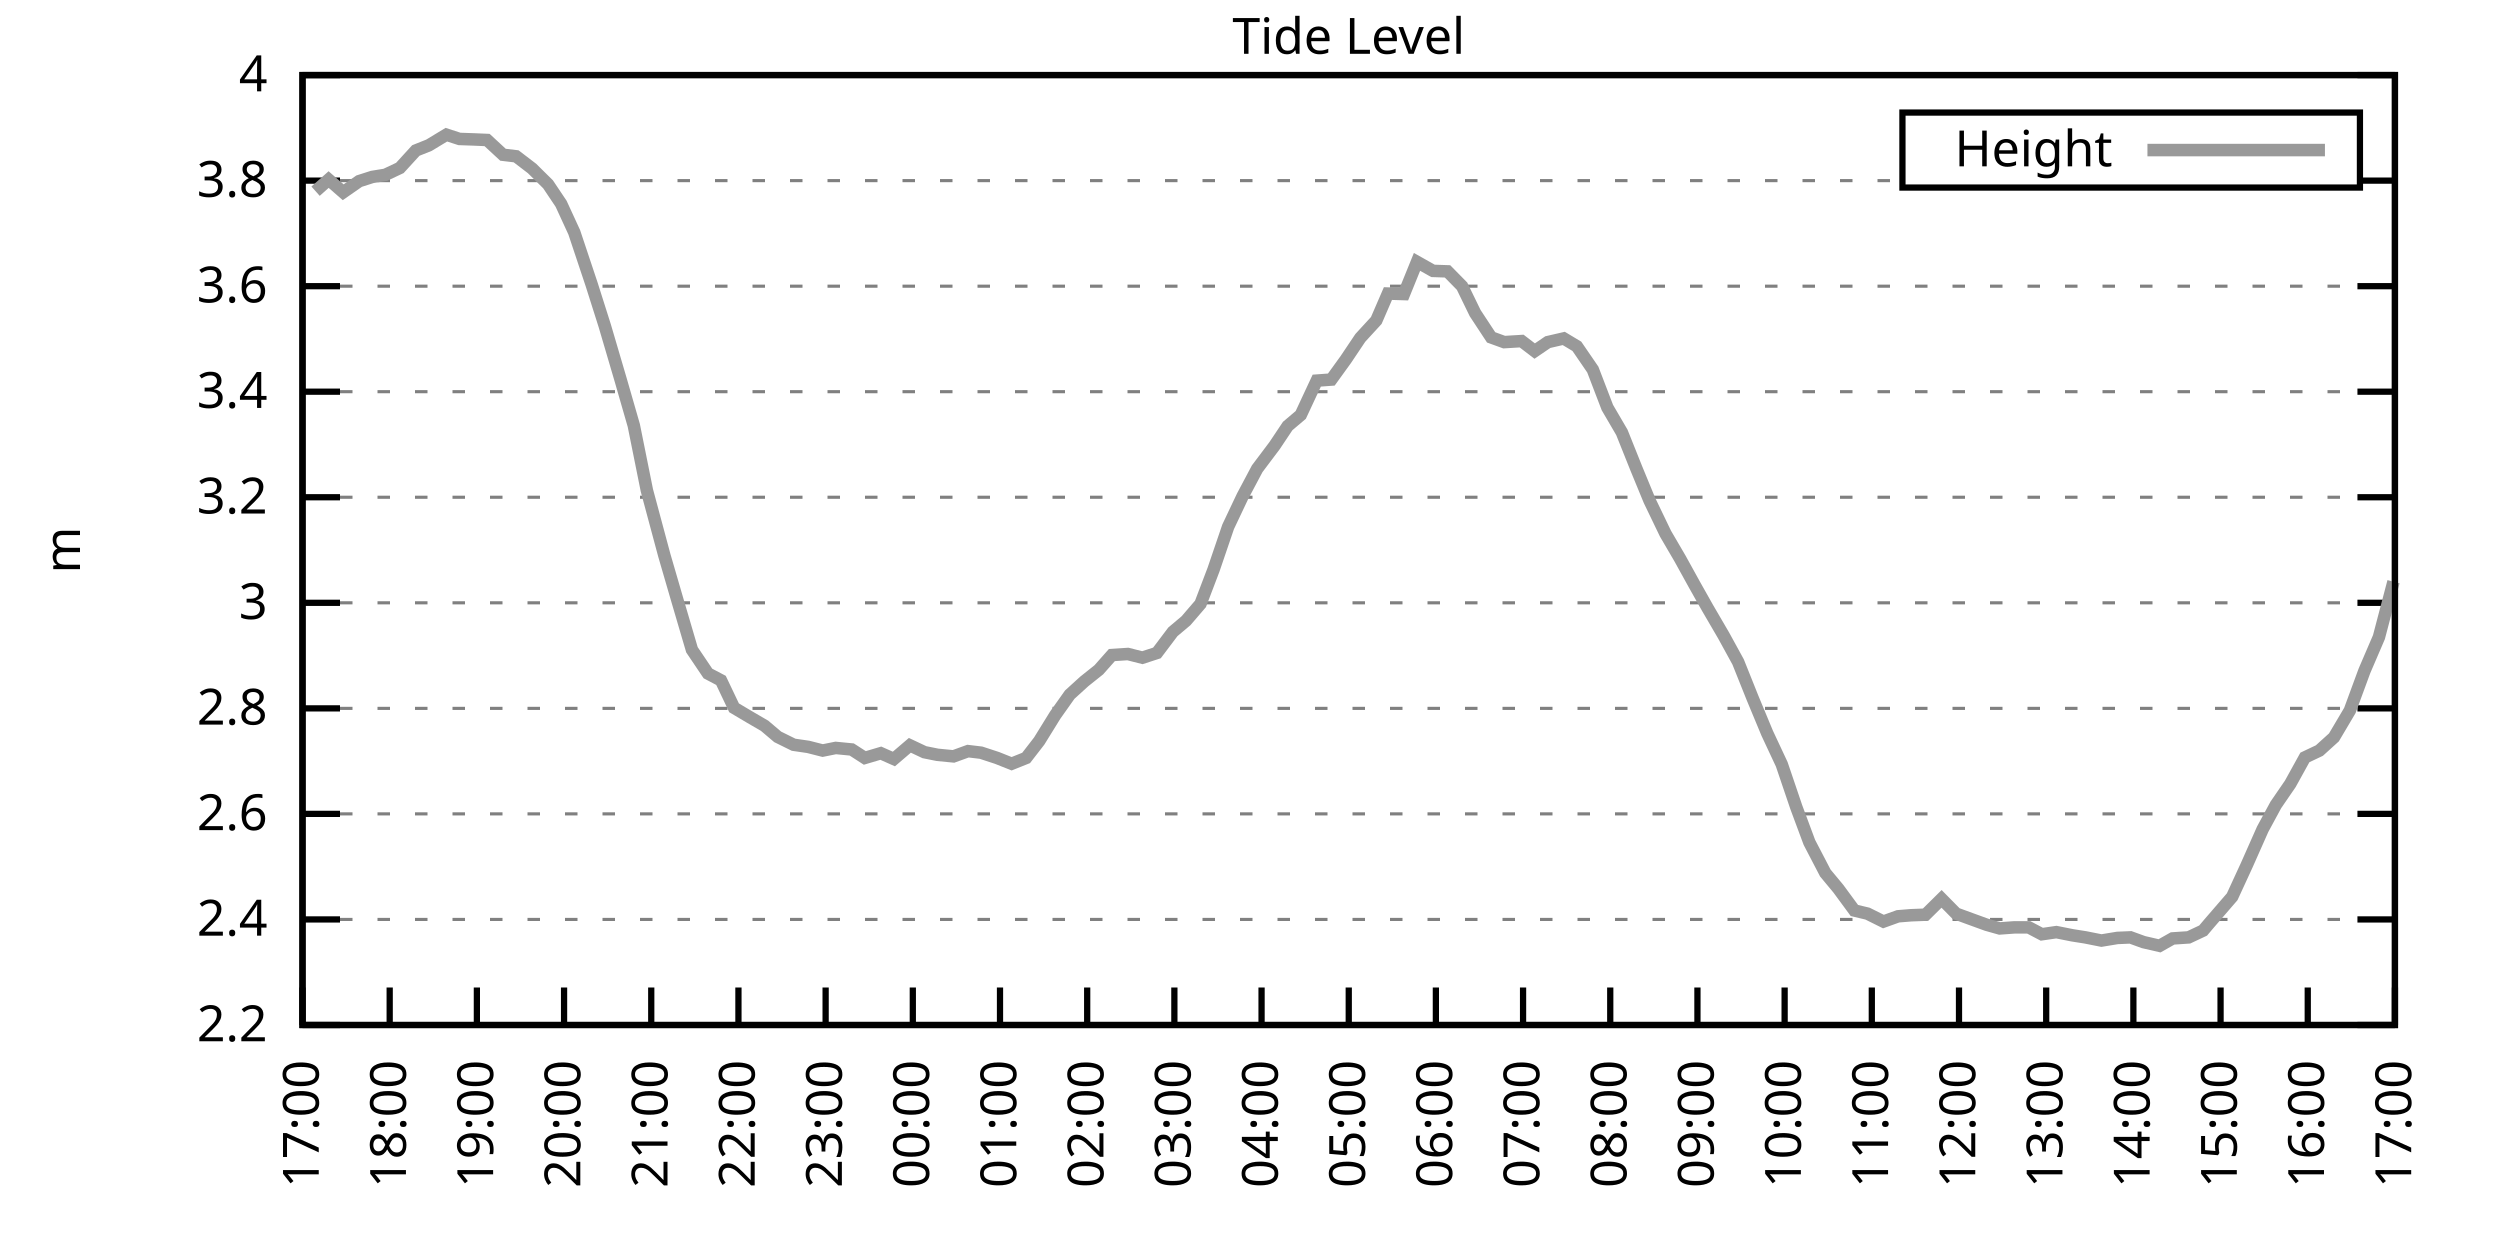
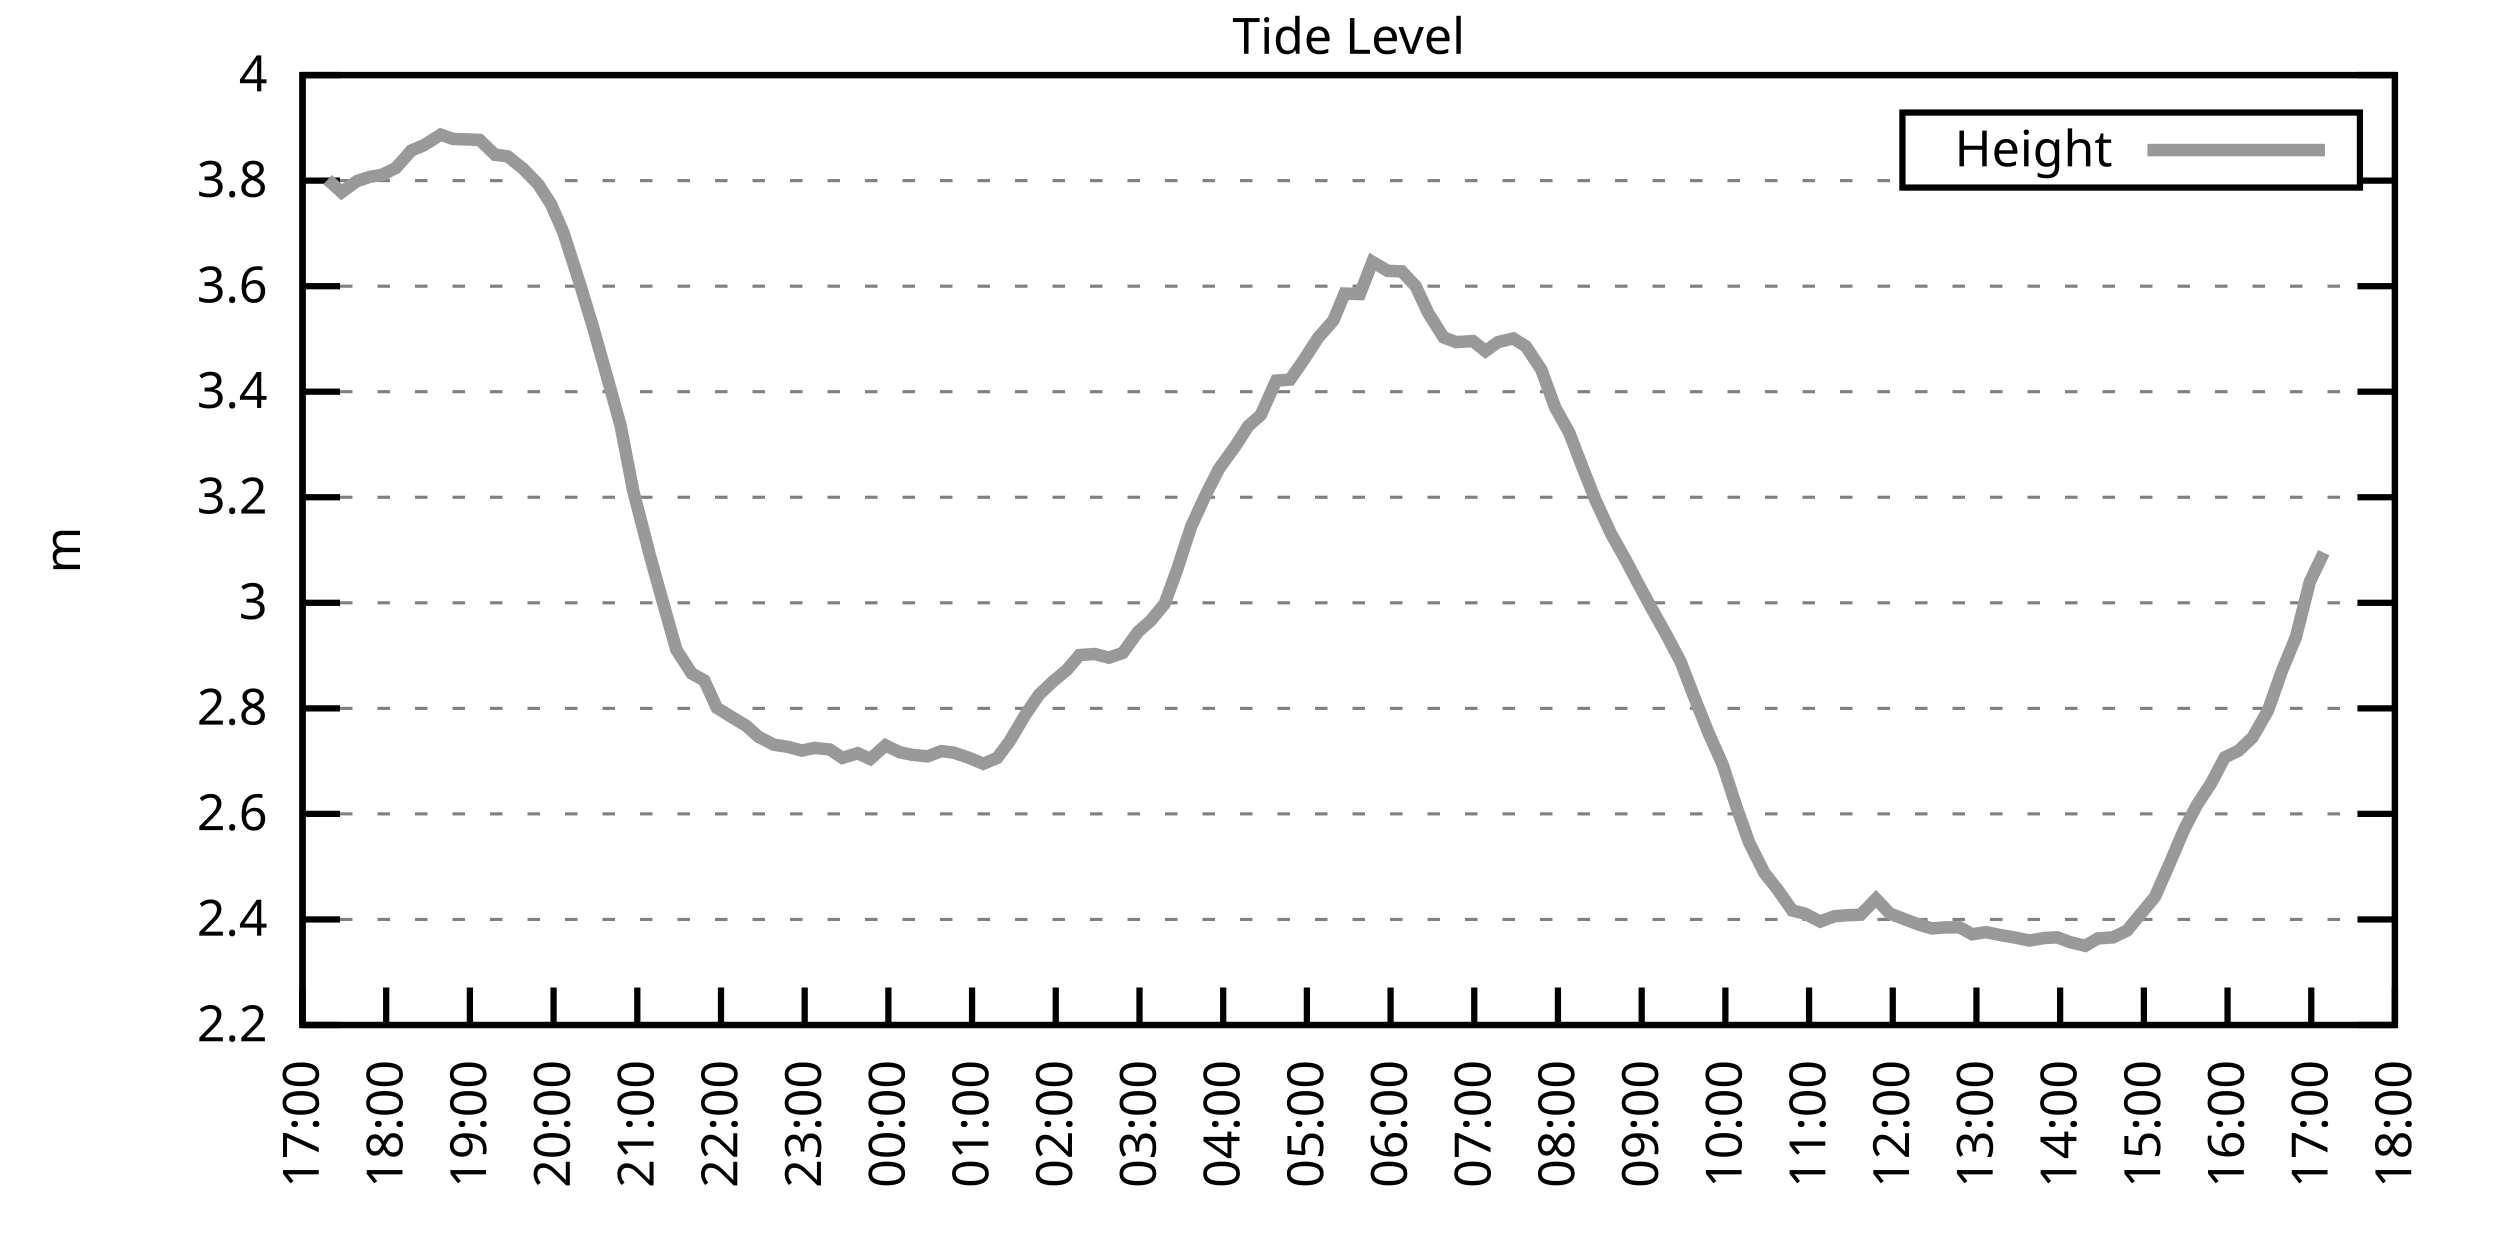
<svg xmlns="http://www.w3.org/2000/svg" xmlns:xlink="http://www.w3.org/1999/xlink" width="400" height="200" viewBox="0 0 400 200">
  <g id="gnuplot_canvas">
    <rect x="0" y="0" width="400" height="200" fill="none" />
    <defs>
      <circle id="gpDot" r="0.5" stroke-width="0.5" stroke="currentColor" />
      <path id="gpPt0" stroke-width="0.333" stroke="currentColor" d="M-1,0 h2 M0,-1 v2" />
      <path id="gpPt1" stroke-width="0.333" stroke="currentColor" d="M-1,-1 L1,1 M1,-1 L-1,1" />
      <path id="gpPt2" stroke-width="0.333" stroke="currentColor" d="M-1,0 L1,0 M0,-1 L0,1 M-1,-1 L1,1 M-1,1 L1,-1" />
      <rect id="gpPt3" stroke-width="0.333" stroke="currentColor" x="-1" y="-1" width="2" height="2" />
      <rect id="gpPt4" stroke-width="0.333" stroke="currentColor" fill="currentColor" x="-1" y="-1" width="2" height="2" />
      <circle id="gpPt5" stroke-width="0.333" stroke="currentColor" cx="0" cy="0" r="1" />
      <use xlink:href="#gpPt5" id="gpPt6" fill="currentColor" stroke="none" />
      <path id="gpPt7" stroke-width="0.333" stroke="currentColor" d="M0,-1.33 L-1.33,0.67 L1.33,0.67 z" />
      <use xlink:href="#gpPt7" id="gpPt8" fill="currentColor" stroke="none" />
      <use xlink:href="#gpPt7" id="gpPt9" stroke="currentColor" transform="rotate(180)" />
      <use xlink:href="#gpPt9" id="gpPt10" fill="currentColor" stroke="none" />
      <use xlink:href="#gpPt3" id="gpPt11" stroke="currentColor" transform="rotate(45)" />
      <use xlink:href="#gpPt11" id="gpPt12" fill="currentColor" stroke="none" />
      <path id="gpPt13" stroke-width="0.333" stroke="currentColor" d="M0,1.330 L1.265,0.411 L0.782,-1.067 L-0.782,-1.076 L-1.265,0.411 z" />
      <use xlink:href="#gpPt13" id="gpPt14" fill="currentColor" stroke="none" />
      <filter id="textbox" filterUnits="objectBoundingBox" x="0" y="0" height="1" width="1">
        <feFlood flood-color="white" flood-opacity="1" result="bgnd" />
        <feComposite in="SourceGraphic" in2="bgnd" operator="atop" />
      </filter>
      <filter id="greybox" filterUnits="objectBoundingBox" x="0" y="0" height="1" width="1">
        <feFlood flood-color="lightgrey" flood-opacity="1" result="grey" />
        <feComposite in="SourceGraphic" in2="grey" operator="atop" />
      </filter>
    </defs>
    <g fill="none" color="white" stroke="currentColor" stroke-width="1.00" stroke-linecap="butt" stroke-linejoin="miter">
</g>
    <g fill="none" color="black" stroke="currentColor" stroke-width="1.00" stroke-linecap="butt" stroke-linejoin="miter">
      <g stroke="none" shape-rendering="crispEdges">
        <polygon fill="rgb(255, 255, 255)" points="48.40,164.00 383.18,164.00 383.18,12.02 48.40,12.02 " />
      </g>
    </g>
    <g fill="none" color="black" stroke="currentColor" stroke-width="1.00" stroke-linecap="butt" stroke-linejoin="miter">
</g>
    <g fill="none" color="black" stroke="black" stroke-width="0.50" stroke-linecap="butt" stroke-linejoin="miter">
</g>
    <g fill="none" color="gray" stroke="currentColor" stroke-width="0.50" stroke-linecap="butt" stroke-linejoin="miter">
      <path stroke="gray" stroke-dasharray="2,4" class="gridline" d="M48.40,164.00 L383.19,164.00  " />
    </g>
    <g fill="none" color="gray" stroke="gray" stroke-width="1.00" stroke-linecap="butt" stroke-linejoin="miter">
</g>
    <g fill="none" color="black" stroke="currentColor" stroke-width="1.00" stroke-linecap="butt" stroke-linejoin="miter">
      <path stroke="black" d="M48.40,164.00 L54.40,164.00 M383.19,164.00 L377.19,164.00  " />
      <g transform="translate(42.80,166.60)" stroke="none" fill="black" font-family="Sans" font-size="8.00" text-anchor="end">
        <text>
          <tspan font-family="Sans"> 2.2</tspan>
        </text>
      </g>
    </g>
    <g fill="none" color="black" stroke="currentColor" stroke-width="1.00" stroke-linecap="butt" stroke-linejoin="miter">
</g>
    <g fill="none" color="black" stroke="black" stroke-width="0.50" stroke-linecap="butt" stroke-linejoin="miter">
</g>
    <g fill="none" color="gray" stroke="currentColor" stroke-width="0.50" stroke-linecap="butt" stroke-linejoin="miter">
      <path stroke="gray" stroke-dasharray="2,4" class="gridline" d="M48.40,147.11 L383.19,147.11  " />
    </g>
    <g fill="none" color="gray" stroke="gray" stroke-width="1.00" stroke-linecap="butt" stroke-linejoin="miter">
</g>
    <g fill="none" color="black" stroke="currentColor" stroke-width="1.00" stroke-linecap="butt" stroke-linejoin="miter">
      <path stroke="black" d="M48.40,147.11 L54.40,147.11 M383.19,147.11 L377.19,147.11  " />
      <g transform="translate(42.80,149.71)" stroke="none" fill="black" font-family="Sans" font-size="8.00" text-anchor="end">
        <text>
          <tspan font-family="Sans"> 2.4</tspan>
        </text>
      </g>
    </g>
    <g fill="none" color="black" stroke="currentColor" stroke-width="1.00" stroke-linecap="butt" stroke-linejoin="miter">
</g>
    <g fill="none" color="black" stroke="black" stroke-width="0.50" stroke-linecap="butt" stroke-linejoin="miter">
</g>
    <g fill="none" color="gray" stroke="currentColor" stroke-width="0.50" stroke-linecap="butt" stroke-linejoin="miter">
      <path stroke="gray" stroke-dasharray="2,4" class="gridline" d="M48.40,130.22 L383.19,130.22  " />
    </g>
    <g fill="none" color="gray" stroke="gray" stroke-width="1.00" stroke-linecap="butt" stroke-linejoin="miter">
</g>
    <g fill="none" color="black" stroke="currentColor" stroke-width="1.00" stroke-linecap="butt" stroke-linejoin="miter">
      <path stroke="black" d="M48.40,130.22 L54.40,130.22 M383.19,130.22 L377.19,130.22  " />
      <g transform="translate(42.80,132.82)" stroke="none" fill="black" font-family="Sans" font-size="8.00" text-anchor="end">
        <text>
          <tspan font-family="Sans"> 2.6</tspan>
        </text>
      </g>
    </g>
    <g fill="none" color="black" stroke="currentColor" stroke-width="1.00" stroke-linecap="butt" stroke-linejoin="miter">
</g>
    <g fill="none" color="black" stroke="black" stroke-width="0.50" stroke-linecap="butt" stroke-linejoin="miter">
</g>
    <g fill="none" color="gray" stroke="currentColor" stroke-width="0.50" stroke-linecap="butt" stroke-linejoin="miter">
      <path stroke="gray" stroke-dasharray="2,4" class="gridline" d="M48.40,113.34 L383.19,113.34  " />
    </g>
    <g fill="none" color="gray" stroke="gray" stroke-width="1.00" stroke-linecap="butt" stroke-linejoin="miter">
</g>
    <g fill="none" color="black" stroke="currentColor" stroke-width="1.00" stroke-linecap="butt" stroke-linejoin="miter">
      <path stroke="black" d="M48.40,113.34 L54.40,113.34 M383.19,113.34 L377.19,113.34  " />
      <g transform="translate(42.80,115.94)" stroke="none" fill="black" font-family="Sans" font-size="8.00" text-anchor="end">
        <text>
          <tspan font-family="Sans"> 2.8</tspan>
        </text>
      </g>
    </g>
    <g fill="none" color="black" stroke="currentColor" stroke-width="1.00" stroke-linecap="butt" stroke-linejoin="miter">
</g>
    <g fill="none" color="black" stroke="black" stroke-width="0.50" stroke-linecap="butt" stroke-linejoin="miter">
</g>
    <g fill="none" color="gray" stroke="currentColor" stroke-width="0.50" stroke-linecap="butt" stroke-linejoin="miter">
      <path stroke="gray" stroke-dasharray="2,4" class="gridline" d="M48.40,96.45 L383.19,96.45  " />
    </g>
    <g fill="none" color="gray" stroke="gray" stroke-width="1.00" stroke-linecap="butt" stroke-linejoin="miter">
</g>
    <g fill="none" color="black" stroke="currentColor" stroke-width="1.00" stroke-linecap="butt" stroke-linejoin="miter">
      <path stroke="black" d="M48.40,96.45 L54.40,96.45 M383.19,96.45 L377.19,96.45  " />
      <g transform="translate(42.80,99.05)" stroke="none" fill="black" font-family="Sans" font-size="8.00" text-anchor="end">
        <text>
          <tspan font-family="Sans"> 3</tspan>
        </text>
      </g>
    </g>
    <g fill="none" color="black" stroke="currentColor" stroke-width="1.00" stroke-linecap="butt" stroke-linejoin="miter">
</g>
    <g fill="none" color="black" stroke="black" stroke-width="0.50" stroke-linecap="butt" stroke-linejoin="miter">
</g>
    <g fill="none" color="gray" stroke="currentColor" stroke-width="0.50" stroke-linecap="butt" stroke-linejoin="miter">
      <path stroke="gray" stroke-dasharray="2,4" class="gridline" d="M48.40,79.56 L383.19,79.56  " />
    </g>
    <g fill="none" color="gray" stroke="gray" stroke-width="1.00" stroke-linecap="butt" stroke-linejoin="miter">
</g>
    <g fill="none" color="black" stroke="currentColor" stroke-width="1.00" stroke-linecap="butt" stroke-linejoin="miter">
      <path stroke="black" d="M48.40,79.56 L54.40,79.56 M383.19,79.56 L377.19,79.56  " />
      <g transform="translate(42.80,82.16)" stroke="none" fill="black" font-family="Sans" font-size="8.00" text-anchor="end">
        <text>
          <tspan font-family="Sans"> 3.2</tspan>
        </text>
      </g>
    </g>
    <g fill="none" color="black" stroke="currentColor" stroke-width="1.00" stroke-linecap="butt" stroke-linejoin="miter">
</g>
    <g fill="none" color="black" stroke="black" stroke-width="0.50" stroke-linecap="butt" stroke-linejoin="miter">
</g>
    <g fill="none" color="gray" stroke="currentColor" stroke-width="0.50" stroke-linecap="butt" stroke-linejoin="miter">
      <path stroke="gray" stroke-dasharray="2,4" class="gridline" d="M48.40,62.67 L383.19,62.67  " />
    </g>
    <g fill="none" color="gray" stroke="gray" stroke-width="1.00" stroke-linecap="butt" stroke-linejoin="miter">
</g>
    <g fill="none" color="black" stroke="currentColor" stroke-width="1.00" stroke-linecap="butt" stroke-linejoin="miter">
      <path stroke="black" d="M48.40,62.67 L54.40,62.67 M383.19,62.67 L377.19,62.67  " />
      <g transform="translate(42.80,65.27)" stroke="none" fill="black" font-family="Sans" font-size="8.00" text-anchor="end">
        <text>
          <tspan font-family="Sans"> 3.4</tspan>
        </text>
      </g>
    </g>
    <g fill="none" color="black" stroke="currentColor" stroke-width="1.00" stroke-linecap="butt" stroke-linejoin="miter">
</g>
    <g fill="none" color="black" stroke="black" stroke-width="0.50" stroke-linecap="butt" stroke-linejoin="miter">
</g>
    <g fill="none" color="gray" stroke="currentColor" stroke-width="0.50" stroke-linecap="butt" stroke-linejoin="miter">
      <path stroke="gray" stroke-dasharray="2,4" class="gridline" d="M48.40,45.79 L383.19,45.79  " />
    </g>
    <g fill="none" color="gray" stroke="gray" stroke-width="1.00" stroke-linecap="butt" stroke-linejoin="miter">
</g>
    <g fill="none" color="black" stroke="currentColor" stroke-width="1.00" stroke-linecap="butt" stroke-linejoin="miter">
      <path stroke="black" d="M48.40,45.79 L54.40,45.79 M383.19,45.79 L377.19,45.79  " />
      <g transform="translate(42.80,48.39)" stroke="none" fill="black" font-family="Sans" font-size="8.00" text-anchor="end">
        <text>
          <tspan font-family="Sans"> 3.6</tspan>
        </text>
      </g>
    </g>
    <g fill="none" color="black" stroke="currentColor" stroke-width="1.00" stroke-linecap="butt" stroke-linejoin="miter">
</g>
    <g fill="none" color="black" stroke="black" stroke-width="0.50" stroke-linecap="butt" stroke-linejoin="miter">
</g>
    <g fill="none" color="gray" stroke="currentColor" stroke-width="0.50" stroke-linecap="butt" stroke-linejoin="miter">
      <path stroke="gray" stroke-dasharray="2,4" class="gridline" d="M48.40,28.90 L304.39,28.90 M377.59,28.90 L383.19,28.90  " />
    </g>
    <g fill="none" color="gray" stroke="gray" stroke-width="1.00" stroke-linecap="butt" stroke-linejoin="miter">
</g>
    <g fill="none" color="black" stroke="currentColor" stroke-width="1.00" stroke-linecap="butt" stroke-linejoin="miter">
      <path stroke="black" d="M48.40,28.90 L54.40,28.90 M383.19,28.90 L377.19,28.90  " />
      <g transform="translate(42.80,31.50)" stroke="none" fill="black" font-family="Sans" font-size="8.00" text-anchor="end">
        <text>
          <tspan font-family="Sans"> 3.8</tspan>
        </text>
      </g>
    </g>
    <g fill="none" color="black" stroke="currentColor" stroke-width="1.00" stroke-linecap="butt" stroke-linejoin="miter">
</g>
    <g fill="none" color="black" stroke="black" stroke-width="0.50" stroke-linecap="butt" stroke-linejoin="miter">
</g>
    <g fill="none" color="gray" stroke="currentColor" stroke-width="0.50" stroke-linecap="butt" stroke-linejoin="miter">
      <path stroke="gray" stroke-dasharray="2,4" class="gridline" d="M48.40,12.01 L383.19,12.01  " />
    </g>
    <g fill="none" color="gray" stroke="gray" stroke-width="1.00" stroke-linecap="butt" stroke-linejoin="miter">
</g>
    <g fill="none" color="black" stroke="currentColor" stroke-width="1.00" stroke-linecap="butt" stroke-linejoin="miter">
      <path stroke="black" d="M48.40,12.01 L54.40,12.01 M383.19,12.01 L377.19,12.01  " />
      <g transform="translate(42.80,14.61)" stroke="none" fill="black" font-family="Sans" font-size="8.00" text-anchor="end">
        <text>
          <tspan font-family="Sans"> 4</tspan>
        </text>
      </g>
    </g>
    <g fill="none" color="black" stroke="currentColor" stroke-width="1.00" stroke-linecap="butt" stroke-linejoin="miter">
      <path stroke="black" d="M48.40,164.00 L48.40,158.00  " />
      <g transform="translate(51.00,169.60) rotate(270.00)" stroke="none" fill="black" font-family="Sans" font-size="8.00" text-anchor="end">
        <text>
          <tspan font-family="Sans">17:00</tspan>
        </text>
      </g>
    </g>
    <g fill="none" color="black" stroke="currentColor" stroke-width="1.00" stroke-linecap="butt" stroke-linejoin="miter">
-       <path stroke="black" d="M62.35,164.00 L62.35,158.00  " />
-       <g transform="translate(64.95,169.60) rotate(270.00)" stroke="none" fill="black" font-family="Sans" font-size="8.00" text-anchor="end">
+       <path stroke="black" d="M61.79,164.00 L61.79,158.00  " />
+       <g transform="translate(64.39,169.60) rotate(270.00)" stroke="none" fill="black" font-family="Sans" font-size="8.00" text-anchor="end">
        <text>
          <tspan font-family="Sans">18:00</tspan>
        </text>
      </g>
    </g>
    <g fill="none" color="black" stroke="currentColor" stroke-width="1.00" stroke-linecap="butt" stroke-linejoin="miter">
-       <path stroke="black" d="M76.30,164.00 L76.30,158.00  " />
-       <g transform="translate(78.90,169.60) rotate(270.00)" stroke="none" fill="black" font-family="Sans" font-size="8.00" text-anchor="end">
+       <path stroke="black" d="M75.18,164.00 L75.18,158.00  " />
+       <g transform="translate(77.78,169.60) rotate(270.00)" stroke="none" fill="black" font-family="Sans" font-size="8.00" text-anchor="end">
        <text>
          <tspan font-family="Sans">19:00</tspan>
        </text>
      </g>
    </g>
    <g fill="none" color="black" stroke="currentColor" stroke-width="1.00" stroke-linecap="butt" stroke-linejoin="miter">
-       <path stroke="black" d="M90.25,164.00 L90.25,158.00  " />
-       <g transform="translate(92.85,169.60) rotate(270.00)" stroke="none" fill="black" font-family="Sans" font-size="8.00" text-anchor="end">
+       <path stroke="black" d="M88.57,164.00 L88.57,158.00  " />
+       <g transform="translate(91.17,169.60) rotate(270.00)" stroke="none" fill="black" font-family="Sans" font-size="8.00" text-anchor="end">
        <text>
          <tspan font-family="Sans">20:00</tspan>
        </text>
      </g>
    </g>
    <g fill="none" color="black" stroke="currentColor" stroke-width="1.00" stroke-linecap="butt" stroke-linejoin="miter">
-       <path stroke="black" d="M104.20,164.00 L104.20,158.00  " />
-       <g transform="translate(106.80,169.60) rotate(270.00)" stroke="none" fill="black" font-family="Sans" font-size="8.00" text-anchor="end">
+       <path stroke="black" d="M101.97,164.00 L101.97,158.00  " />
+       <g transform="translate(104.57,169.60) rotate(270.00)" stroke="none" fill="black" font-family="Sans" font-size="8.00" text-anchor="end">
        <text>
          <tspan font-family="Sans">21:00</tspan>
        </text>
      </g>
    </g>
    <g fill="none" color="black" stroke="currentColor" stroke-width="1.00" stroke-linecap="butt" stroke-linejoin="miter">
-       <path stroke="black" d="M118.15,164.00 L118.15,158.00  " />
-       <g transform="translate(120.75,169.60) rotate(270.00)" stroke="none" fill="black" font-family="Sans" font-size="8.00" text-anchor="end">
+       <path stroke="black" d="M115.36,164.00 L115.36,158.00  " />
+       <g transform="translate(117.96,169.60) rotate(270.00)" stroke="none" fill="black" font-family="Sans" font-size="8.00" text-anchor="end">
        <text>
          <tspan font-family="Sans">22:00</tspan>
        </text>
      </g>
    </g>
    <g fill="none" color="black" stroke="currentColor" stroke-width="1.00" stroke-linecap="butt" stroke-linejoin="miter">
-       <path stroke="black" d="M132.10,164.00 L132.10,158.00  " />
-       <g transform="translate(134.70,169.60) rotate(270.00)" stroke="none" fill="black" font-family="Sans" font-size="8.00" text-anchor="end">
+       <path stroke="black" d="M128.75,164.00 L128.75,158.00  " />
+       <g transform="translate(131.35,169.60) rotate(270.00)" stroke="none" fill="black" font-family="Sans" font-size="8.00" text-anchor="end">
        <text>
          <tspan font-family="Sans">23:00</tspan>
        </text>
      </g>
    </g>
    <g fill="none" color="black" stroke="currentColor" stroke-width="1.00" stroke-linecap="butt" stroke-linejoin="miter">
-       <path stroke="black" d="M146.05,164.00 L146.05,158.00  " />
-       <g transform="translate(148.65,169.60) rotate(270.00)" stroke="none" fill="black" font-family="Sans" font-size="8.00" text-anchor="end">
+       <path stroke="black" d="M142.14,164.00 L142.14,158.00  " />
+       <g transform="translate(144.74,169.60) rotate(270.00)" stroke="none" fill="black" font-family="Sans" font-size="8.00" text-anchor="end">
        <text>
          <tspan font-family="Sans">00:00</tspan>
        </text>
      </g>
    </g>
    <g fill="none" color="black" stroke="currentColor" stroke-width="1.00" stroke-linecap="butt" stroke-linejoin="miter">
-       <path stroke="black" d="M160.00,164.00 L160.00,158.00  " />
-       <g transform="translate(162.60,169.60) rotate(270.00)" stroke="none" fill="black" font-family="Sans" font-size="8.00" text-anchor="end">
+       <path stroke="black" d="M155.53,164.00 L155.53,158.00  " />
+       <g transform="translate(158.13,169.60) rotate(270.00)" stroke="none" fill="black" font-family="Sans" font-size="8.00" text-anchor="end">
        <text>
          <tspan font-family="Sans">01:00</tspan>
        </text>
      </g>
    </g>
    <g fill="none" color="black" stroke="currentColor" stroke-width="1.00" stroke-linecap="butt" stroke-linejoin="miter">
-       <path stroke="black" d="M173.95,164.00 L173.95,158.00  " />
-       <g transform="translate(176.55,169.60) rotate(270.00)" stroke="none" fill="black" font-family="Sans" font-size="8.00" text-anchor="end">
+       <path stroke="black" d="M168.92,164.00 L168.92,158.00  " />
+       <g transform="translate(171.52,169.60) rotate(270.00)" stroke="none" fill="black" font-family="Sans" font-size="8.00" text-anchor="end">
        <text>
          <tspan font-family="Sans">02:00</tspan>
        </text>
      </g>
    </g>
    <g fill="none" color="black" stroke="currentColor" stroke-width="1.00" stroke-linecap="butt" stroke-linejoin="miter">
-       <path stroke="black" d="M187.90,164.00 L187.90,158.00  " />
-       <g transform="translate(190.50,169.60) rotate(270.00)" stroke="none" fill="black" font-family="Sans" font-size="8.00" text-anchor="end">
+       <path stroke="black" d="M182.32,164.00 L182.32,158.00  " />
+       <g transform="translate(184.92,169.60) rotate(270.00)" stroke="none" fill="black" font-family="Sans" font-size="8.00" text-anchor="end">
        <text>
          <tspan font-family="Sans">03:00</tspan>
        </text>
      </g>
    </g>
    <g fill="none" color="black" stroke="currentColor" stroke-width="1.00" stroke-linecap="butt" stroke-linejoin="miter">
-       <path stroke="black" d="M201.85,164.00 L201.85,158.00  " />
-       <g transform="translate(204.45,169.60) rotate(270.00)" stroke="none" fill="black" font-family="Sans" font-size="8.00" text-anchor="end">
+       <path stroke="black" d="M195.71,164.00 L195.71,158.00  " />
+       <g transform="translate(198.31,169.60) rotate(270.00)" stroke="none" fill="black" font-family="Sans" font-size="8.00" text-anchor="end">
        <text>
          <tspan font-family="Sans">04:00</tspan>
        </text>
      </g>
    </g>
    <g fill="none" color="black" stroke="currentColor" stroke-width="1.00" stroke-linecap="butt" stroke-linejoin="miter">
-       <path stroke="black" d="M215.80,164.00 L215.80,158.00  " />
-       <g transform="translate(218.40,169.60) rotate(270.00)" stroke="none" fill="black" font-family="Sans" font-size="8.00" text-anchor="end">
+       <path stroke="black" d="M209.10,164.00 L209.10,158.00  " />
+       <g transform="translate(211.70,169.60) rotate(270.00)" stroke="none" fill="black" font-family="Sans" font-size="8.00" text-anchor="end">
        <text>
          <tspan font-family="Sans">05:00</tspan>
        </text>
      </g>
    </g>
    <g fill="none" color="black" stroke="currentColor" stroke-width="1.00" stroke-linecap="butt" stroke-linejoin="miter">
-       <path stroke="black" d="M229.74,164.00 L229.74,158.00  " />
-       <g transform="translate(232.34,169.60) rotate(270.00)" stroke="none" fill="black" font-family="Sans" font-size="8.00" text-anchor="end">
+       <path stroke="black" d="M222.49,164.00 L222.49,158.00  " />
+       <g transform="translate(225.09,169.60) rotate(270.00)" stroke="none" fill="black" font-family="Sans" font-size="8.00" text-anchor="end">
        <text>
          <tspan font-family="Sans">06:00</tspan>
        </text>
      </g>
    </g>
    <g fill="none" color="black" stroke="currentColor" stroke-width="1.00" stroke-linecap="butt" stroke-linejoin="miter">
-       <path stroke="black" d="M243.69,164.00 L243.69,158.00  " />
-       <g transform="translate(246.29,169.60) rotate(270.00)" stroke="none" fill="black" font-family="Sans" font-size="8.00" text-anchor="end">
+       <path stroke="black" d="M235.88,164.00 L235.88,158.00  " />
+       <g transform="translate(238.48,169.60) rotate(270.00)" stroke="none" fill="black" font-family="Sans" font-size="8.00" text-anchor="end">
        <text>
          <tspan font-family="Sans">07:00</tspan>
        </text>
      </g>
    </g>
    <g fill="none" color="black" stroke="currentColor" stroke-width="1.00" stroke-linecap="butt" stroke-linejoin="miter">
-       <path stroke="black" d="M257.64,164.00 L257.64,158.00  " />
-       <g transform="translate(260.24,169.60) rotate(270.00)" stroke="none" fill="black" font-family="Sans" font-size="8.00" text-anchor="end">
+       <path stroke="black" d="M249.27,164.00 L249.27,158.00  " />
+       <g transform="translate(251.87,169.60) rotate(270.00)" stroke="none" fill="black" font-family="Sans" font-size="8.00" text-anchor="end">
        <text>
          <tspan font-family="Sans">08:00</tspan>
        </text>
      </g>
    </g>
    <g fill="none" color="black" stroke="currentColor" stroke-width="1.00" stroke-linecap="butt" stroke-linejoin="miter">
-       <path stroke="black" d="M271.59,164.00 L271.59,158.00  " />
-       <g transform="translate(274.19,169.60) rotate(270.00)" stroke="none" fill="black" font-family="Sans" font-size="8.00" text-anchor="end">
+       <path stroke="black" d="M262.67,164.00 L262.67,158.00  " />
+       <g transform="translate(265.27,169.60) rotate(270.00)" stroke="none" fill="black" font-family="Sans" font-size="8.00" text-anchor="end">
        <text>
          <tspan font-family="Sans">09:00</tspan>
        </text>
      </g>
    </g>
    <g fill="none" color="black" stroke="currentColor" stroke-width="1.00" stroke-linecap="butt" stroke-linejoin="miter">
-       <path stroke="black" d="M285.54,164.00 L285.54,158.00  " />
-       <g transform="translate(288.14,169.60) rotate(270.00)" stroke="none" fill="black" font-family="Sans" font-size="8.00" text-anchor="end">
+       <path stroke="black" d="M276.06,164.00 L276.06,158.00  " />
+       <g transform="translate(278.66,169.60) rotate(270.00)" stroke="none" fill="black" font-family="Sans" font-size="8.00" text-anchor="end">
        <text>
          <tspan font-family="Sans">10:00</tspan>
        </text>
      </g>
    </g>
    <g fill="none" color="black" stroke="currentColor" stroke-width="1.00" stroke-linecap="butt" stroke-linejoin="miter">
-       <path stroke="black" d="M299.49,164.00 L299.49,158.00  " />
-       <g transform="translate(302.09,169.60) rotate(270.00)" stroke="none" fill="black" font-family="Sans" font-size="8.00" text-anchor="end">
+       <path stroke="black" d="M289.45,164.00 L289.45,158.00  " />
+       <g transform="translate(292.05,169.60) rotate(270.00)" stroke="none" fill="black" font-family="Sans" font-size="8.00" text-anchor="end">
        <text>
          <tspan font-family="Sans">11:00</tspan>
        </text>
      </g>
    </g>
    <g fill="none" color="black" stroke="currentColor" stroke-width="1.00" stroke-linecap="butt" stroke-linejoin="miter">
-       <path stroke="black" d="M313.44,164.00 L313.44,158.00  " />
-       <g transform="translate(316.04,169.60) rotate(270.00)" stroke="none" fill="black" font-family="Sans" font-size="8.00" text-anchor="end">
+       <path stroke="black" d="M302.84,164.00 L302.84,158.00  " />
+       <g transform="translate(305.44,169.60) rotate(270.00)" stroke="none" fill="black" font-family="Sans" font-size="8.00" text-anchor="end">
        <text>
          <tspan font-family="Sans">12:00</tspan>
        </text>
      </g>
    </g>
    <g fill="none" color="black" stroke="currentColor" stroke-width="1.00" stroke-linecap="butt" stroke-linejoin="miter">
-       <path stroke="black" d="M327.39,164.00 L327.39,158.00  " />
-       <g transform="translate(329.99,169.60) rotate(270.00)" stroke="none" fill="black" font-family="Sans" font-size="8.00" text-anchor="end">
+       <path stroke="black" d="M316.23,164.00 L316.23,158.00  " />
+       <g transform="translate(318.83,169.60) rotate(270.00)" stroke="none" fill="black" font-family="Sans" font-size="8.00" text-anchor="end">
        <text>
          <tspan font-family="Sans">13:00</tspan>
        </text>
      </g>
    </g>
    <g fill="none" color="black" stroke="currentColor" stroke-width="1.00" stroke-linecap="butt" stroke-linejoin="miter">
-       <path stroke="black" d="M341.34,164.00 L341.34,158.00  " />
-       <g transform="translate(343.94,169.60) rotate(270.00)" stroke="none" fill="black" font-family="Sans" font-size="8.00" text-anchor="end">
+       <path stroke="black" d="M329.62,164.00 L329.62,158.00  " />
+       <g transform="translate(332.22,169.60) rotate(270.00)" stroke="none" fill="black" font-family="Sans" font-size="8.00" text-anchor="end">
        <text>
          <tspan font-family="Sans">14:00</tspan>
        </text>
      </g>
    </g>
    <g fill="none" color="black" stroke="currentColor" stroke-width="1.00" stroke-linecap="butt" stroke-linejoin="miter">
-       <path stroke="black" d="M355.29,164.00 L355.29,158.00  " />
-       <g transform="translate(357.89,169.60) rotate(270.00)" stroke="none" fill="black" font-family="Sans" font-size="8.00" text-anchor="end">
+       <path stroke="black" d="M343.02,164.00 L343.02,158.00  " />
+       <g transform="translate(345.62,169.60) rotate(270.00)" stroke="none" fill="black" font-family="Sans" font-size="8.00" text-anchor="end">
        <text>
          <tspan font-family="Sans">15:00</tspan>
        </text>
      </g>
    </g>
    <g fill="none" color="black" stroke="currentColor" stroke-width="1.00" stroke-linecap="butt" stroke-linejoin="miter">
-       <path stroke="black" d="M369.24,164.00 L369.24,158.00  " />
-       <g transform="translate(371.84,169.60) rotate(270.00)" stroke="none" fill="black" font-family="Sans" font-size="8.00" text-anchor="end">
+       <path stroke="black" d="M356.41,164.00 L356.41,158.00  " />
+       <g transform="translate(359.01,169.60) rotate(270.00)" stroke="none" fill="black" font-family="Sans" font-size="8.00" text-anchor="end">
        <text>
          <tspan font-family="Sans">16:00</tspan>
+         </text>
+       </g>
+     </g>
+     <g fill="none" color="black" stroke="currentColor" stroke-width="1.00" stroke-linecap="butt" stroke-linejoin="miter">
+       <path stroke="black" d="M369.80,164.00 L369.80,158.00  " />
+       <g transform="translate(372.40,169.60) rotate(270.00)" stroke="none" fill="black" font-family="Sans" font-size="8.00" text-anchor="end">
+         <text>
+           <tspan font-family="Sans">17:00</tspan>
        </text>
      </g>
    </g>
    <g fill="none" color="black" stroke="currentColor" stroke-width="1.00" stroke-linecap="butt" stroke-linejoin="miter">
      <path stroke="black" d="M383.19,164.00 L383.19,158.00  " />
      <g transform="translate(385.79,169.60) rotate(270.00)" stroke="none" fill="black" font-family="Sans" font-size="8.00" text-anchor="end">
        <text>
-           <tspan font-family="Sans">17:00</tspan>
+           <tspan font-family="Sans">18:00</tspan>
        </text>
      </g>
    </g>
    <g fill="none" color="black" stroke="currentColor" stroke-width="1.00" stroke-linecap="butt" stroke-linejoin="miter">
</g>
    <g fill="none" color="black" stroke="currentColor" stroke-width="1.00" stroke-linecap="butt" stroke-linejoin="miter">
      <path stroke="black" d="M48.40,12.01 L48.40,164.00 L383.19,164.00 L383.19,12.01 L48.40,12.01 Z  " />
    </g>
    <g fill="none" color="black" stroke="currentColor" stroke-width="1.00" stroke-linecap="butt" stroke-linejoin="miter">
</g>
    <g fill="none" color="black" stroke="currentColor" stroke-width="1.00" stroke-linecap="butt" stroke-linejoin="miter">
      <path stroke="black" d="M304.39,30.01 L304.39,18.01 L377.59,18.01 L377.59,30.01 L304.39,30.01 Z  " />
    </g>
    <g id="Tide_level_plot_1">
      <g fill="none" color="white" stroke="black" stroke-width="2.00" stroke-linecap="butt" stroke-linejoin="miter">
</g>
      <g fill="none" color="black" stroke="currentColor" stroke-width="2.00" stroke-linecap="butt" stroke-linejoin="miter">
        <g transform="translate(337.99,26.61)" stroke="none" fill="black" font-family="Sans" font-size="8.00" text-anchor="end">
          <text>
            <tspan font-family="Sans">Height</tspan>
          </text>
        </g>
      </g>
      <g fill="none" color="black" stroke="currentColor" stroke-width="2.00" stroke-linecap="butt" stroke-linejoin="miter">
-         <path stroke="rgb(153, 153, 153)" d="M343.59,24.01 L371.99,24.01 M50.49,30.59 L52.58,28.73 L54.91,30.76 L57.47,28.98 L59.56,28.31 L61.65,27.97   L63.98,26.87 L66.53,24.08 L68.63,23.24 L71.42,21.55 L73.51,22.23 L75.83,22.31 L77.93,22.40 L80.48,24.76   L82.58,25.01 L85.13,26.96 L87.69,29.49 L89.78,32.61 L91.88,37.17 L94.67,45.53 L96.76,52.12 L99.32,60.82   L101.41,68.08 L103.50,78.46 L106.29,88.85 L108.38,96.03 L110.71,103.96 L113.27,107.76 L115.36,108.86 L117.45,113.25   L120.01,114.77 L122.33,116.12 L124.43,117.90 L126.98,119.16 L129.31,119.50 L131.63,120.09 L133.72,119.67 L136.28,119.92   L138.37,121.27 L140.93,120.51 L143.02,121.44 L145.58,119.25 L147.91,120.35 L150.00,120.77 L152.56,121.02 L154.88,120.18   L156.97,120.43 L159.53,121.27 L161.86,122.20 L164.18,121.27 L166.27,118.57 L168.83,114.43 L171.16,111.14 L173.48,109.03   L175.81,107.17 L177.90,104.81 L180.46,104.64 L182.78,105.23 L185.11,104.47 L187.66,101.09 L189.76,99.32 L192.08,96.62   L194.17,91.13 L196.50,84.29 L198.82,79.39 L201.15,75.00 L203.94,71.29 L206.03,68.16 L208.12,66.39 L210.68,60.90   L213.01,60.73 L215.33,57.52 L217.65,54.06 L220.21,51.27 L222.07,46.97 L224.63,47.05 L226.72,41.90 L229.28,43.34   L231.60,43.42 L233.93,45.79 L236.02,50.09 L238.58,53.98 L240.67,54.74 L243.46,54.57 L245.55,56.17 L247.65,54.74   L250.20,54.15 L252.30,55.41 L254.85,59.13 L257.18,65.21 L259.50,69.18 L261.83,75.00 L263.92,80.07 L266.48,85.39   L268.80,89.36 L271.13,93.58 L273.22,97.29 L275.78,101.68 L278.10,105.91 L280.43,111.73 L282.75,117.31 L285.08,122.29   L287.40,129.13 L289.50,134.78 L292.05,139.68 L294.15,142.21 L296.70,145.68 L298.80,146.18 L301.35,147.45 L303.68,146.61   L305.77,146.44 L308.09,146.35 L310.65,143.82 L312.98,146.18 L315.30,147.03 L317.86,147.96 L319.95,148.55 L322.28,148.38   L324.60,148.38 L326.69,149.48 L329.02,149.14 L331.58,149.65 L333.67,149.98 L336.23,150.49 L338.78,150.07 L340.88,149.98   L342.97,150.74 L345.53,151.33 L347.62,150.15 L350.18,149.98 L352.50,148.89 L353.43,147.79 L357.15,143.48 L359.48,138.42   L362.03,132.67 L364.13,128.79 L366.45,125.41 L368.78,121.19 L371.10,120.09 L373.43,117.98 L375.98,113.67 L378.31,107.34   L380.63,101.94 L382.96,93.07  " />
+         <path stroke="rgb(153, 153, 153)" d="M343.59,24.01 L371.99,24.01 M52.42,28.73 L54.65,30.76 L57.10,28.98 L59.11,28.31 L61.12,27.97 L63.35,26.87   L65.81,24.08 L67.82,23.24 L70.50,21.55 L72.50,22.23 L74.74,22.31 L76.75,22.40 L79.20,24.76 L81.21,25.01   L83.66,26.96 L86.12,29.49 L88.13,32.61 L90.14,37.17 L92.82,45.53 L94.82,52.12 L97.28,60.82 L99.29,68.08   L101.30,78.46 L103.98,88.85 L105.98,96.03 L108.22,103.96 L110.67,107.76 L112.68,108.86 L114.69,113.25 L117.14,114.77   L119.38,116.12 L121.38,117.90 L123.84,119.16 L126.07,119.50 L128.30,120.09 L130.31,119.67 L132.77,119.92 L134.78,121.27   L137.23,120.51 L139.24,121.44 L141.69,119.25 L143.93,120.35 L145.94,120.77 L148.39,121.02 L150.62,120.18 L152.63,120.43   L155.09,121.27 L157.32,122.20 L159.55,121.27 L161.56,118.57 L164.01,114.43 L166.25,111.14 L168.48,109.03 L170.71,107.17   L172.72,104.81 L175.17,104.64 L177.41,105.23 L179.64,104.47 L182.09,101.09 L184.10,99.32 L186.33,96.62 L188.34,91.13   L190.57,84.29 L192.81,79.39 L195.04,75.00 L197.72,71.29 L199.73,68.16 L201.73,66.39 L204.19,60.90 L206.42,60.73   L208.65,57.52 L210.88,54.06 L213.34,51.27 L215.13,46.97 L217.58,47.05 L219.59,41.90 L222.04,43.34 L224.28,43.42   L226.51,45.79 L228.52,50.09 L230.97,53.98 L232.98,54.74 L235.66,54.57 L237.67,56.17 L239.68,54.74 L242.13,54.15   L244.14,55.41 L246.60,59.13 L248.83,65.21 L251.06,69.18 L253.29,75.00 L255.30,80.07 L257.76,85.39 L259.99,89.36   L262.22,93.58 L264.23,97.29 L266.68,101.68 L268.92,105.91 L271.15,111.73 L273.38,117.31 L275.61,122.29 L277.84,129.13   L279.85,134.78 L282.31,139.68 L284.32,142.21 L286.77,145.68 L288.78,146.18 L291.23,147.45 L293.47,146.61 L295.48,146.44   L297.71,146.35 L300.16,143.82 L302.39,146.18 L304.63,147.03 L307.08,147.96 L309.09,148.55 L311.32,148.38 L313.55,148.38   L315.56,149.48 L317.79,149.14 L320.25,149.65 L322.26,149.98 L324.71,150.49 L327.17,150.07 L329.18,149.98 L331.19,150.74   L333.64,151.33 L335.65,150.15 L338.10,149.98 L340.34,148.89 L341.23,147.79 L344.80,143.48 L347.03,138.42 L349.49,132.67   L351.50,128.79 L353.73,125.41 L355.96,121.19 L358.19,120.09 L360.42,117.98 L362.88,113.67 L365.11,107.34 L367.34,101.94   L369.58,93.07 L371.81,88.43  " />
      </g>
    </g>
    <g fill="none" color="black" stroke="currentColor" stroke-width="2.00" stroke-linecap="butt" stroke-linejoin="miter">
</g>
    <g fill="none" color="black" stroke="black" stroke-width="1.00" stroke-linecap="butt" stroke-linejoin="miter">
</g>
    <g fill="none" color="black" stroke="currentColor" stroke-width="1.00" stroke-linecap="butt" stroke-linejoin="miter">
      <path stroke="black" d="M48.40,12.01 L48.40,164.00 L383.19,164.00 L383.19,12.01 L48.40,12.01 Z  " />
      <g transform="translate(12.80,88.01) rotate(270.00)" stroke="none" fill="black" font-family="Sans" font-size="8.00" text-anchor="middle">
        <text>
          <tspan font-family="Sans">m</tspan>
        </text>
      </g>
    </g>
    <g fill="none" color="black" stroke="currentColor" stroke-width="1.00" stroke-linecap="butt" stroke-linejoin="miter">
</g>
    <g fill="none" color="black" stroke="currentColor" stroke-width="1.00" stroke-linecap="butt" stroke-linejoin="miter">
      <g transform="translate(215.79,8.61)" stroke="none" fill="black" font-family="Sans" font-size="8.00" text-anchor="middle">
        <text>
          <tspan font-family="Sans">Tide Level</tspan>
        </text>
      </g>
    </g>
    <g fill="none" color="black" stroke="currentColor" stroke-width="1.00" stroke-linecap="butt" stroke-linejoin="miter">
</g>
  </g>
</svg>
